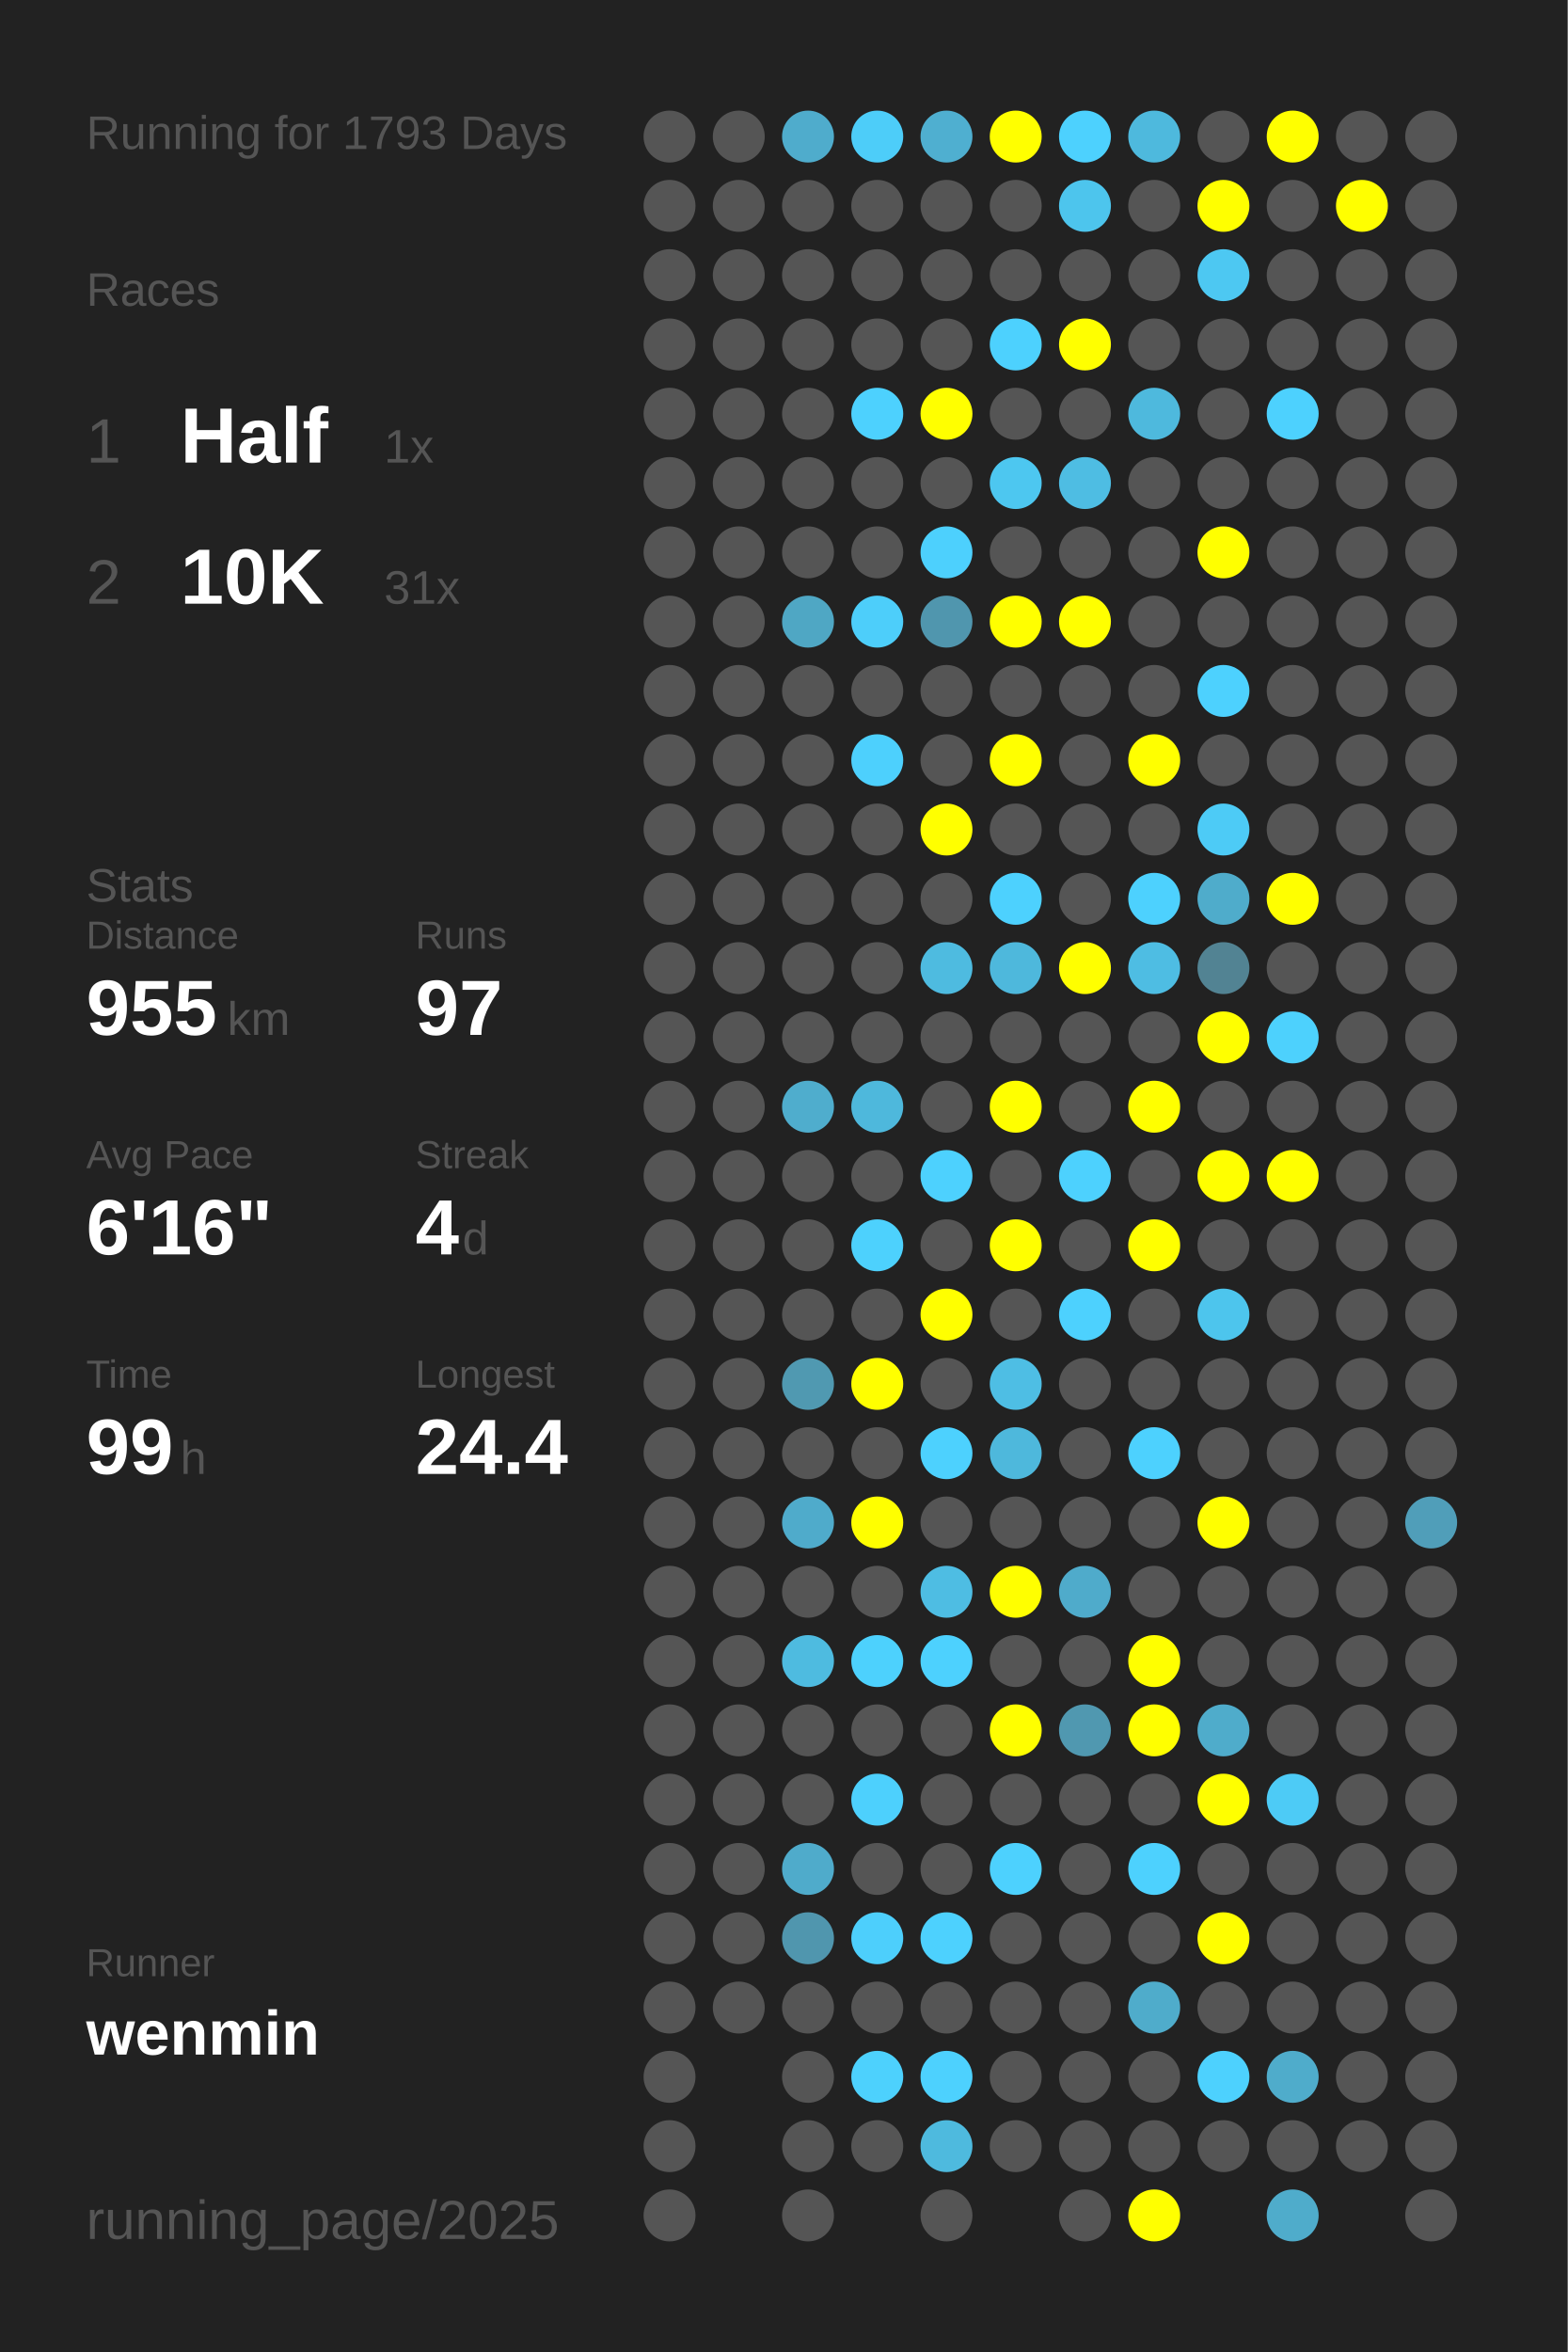
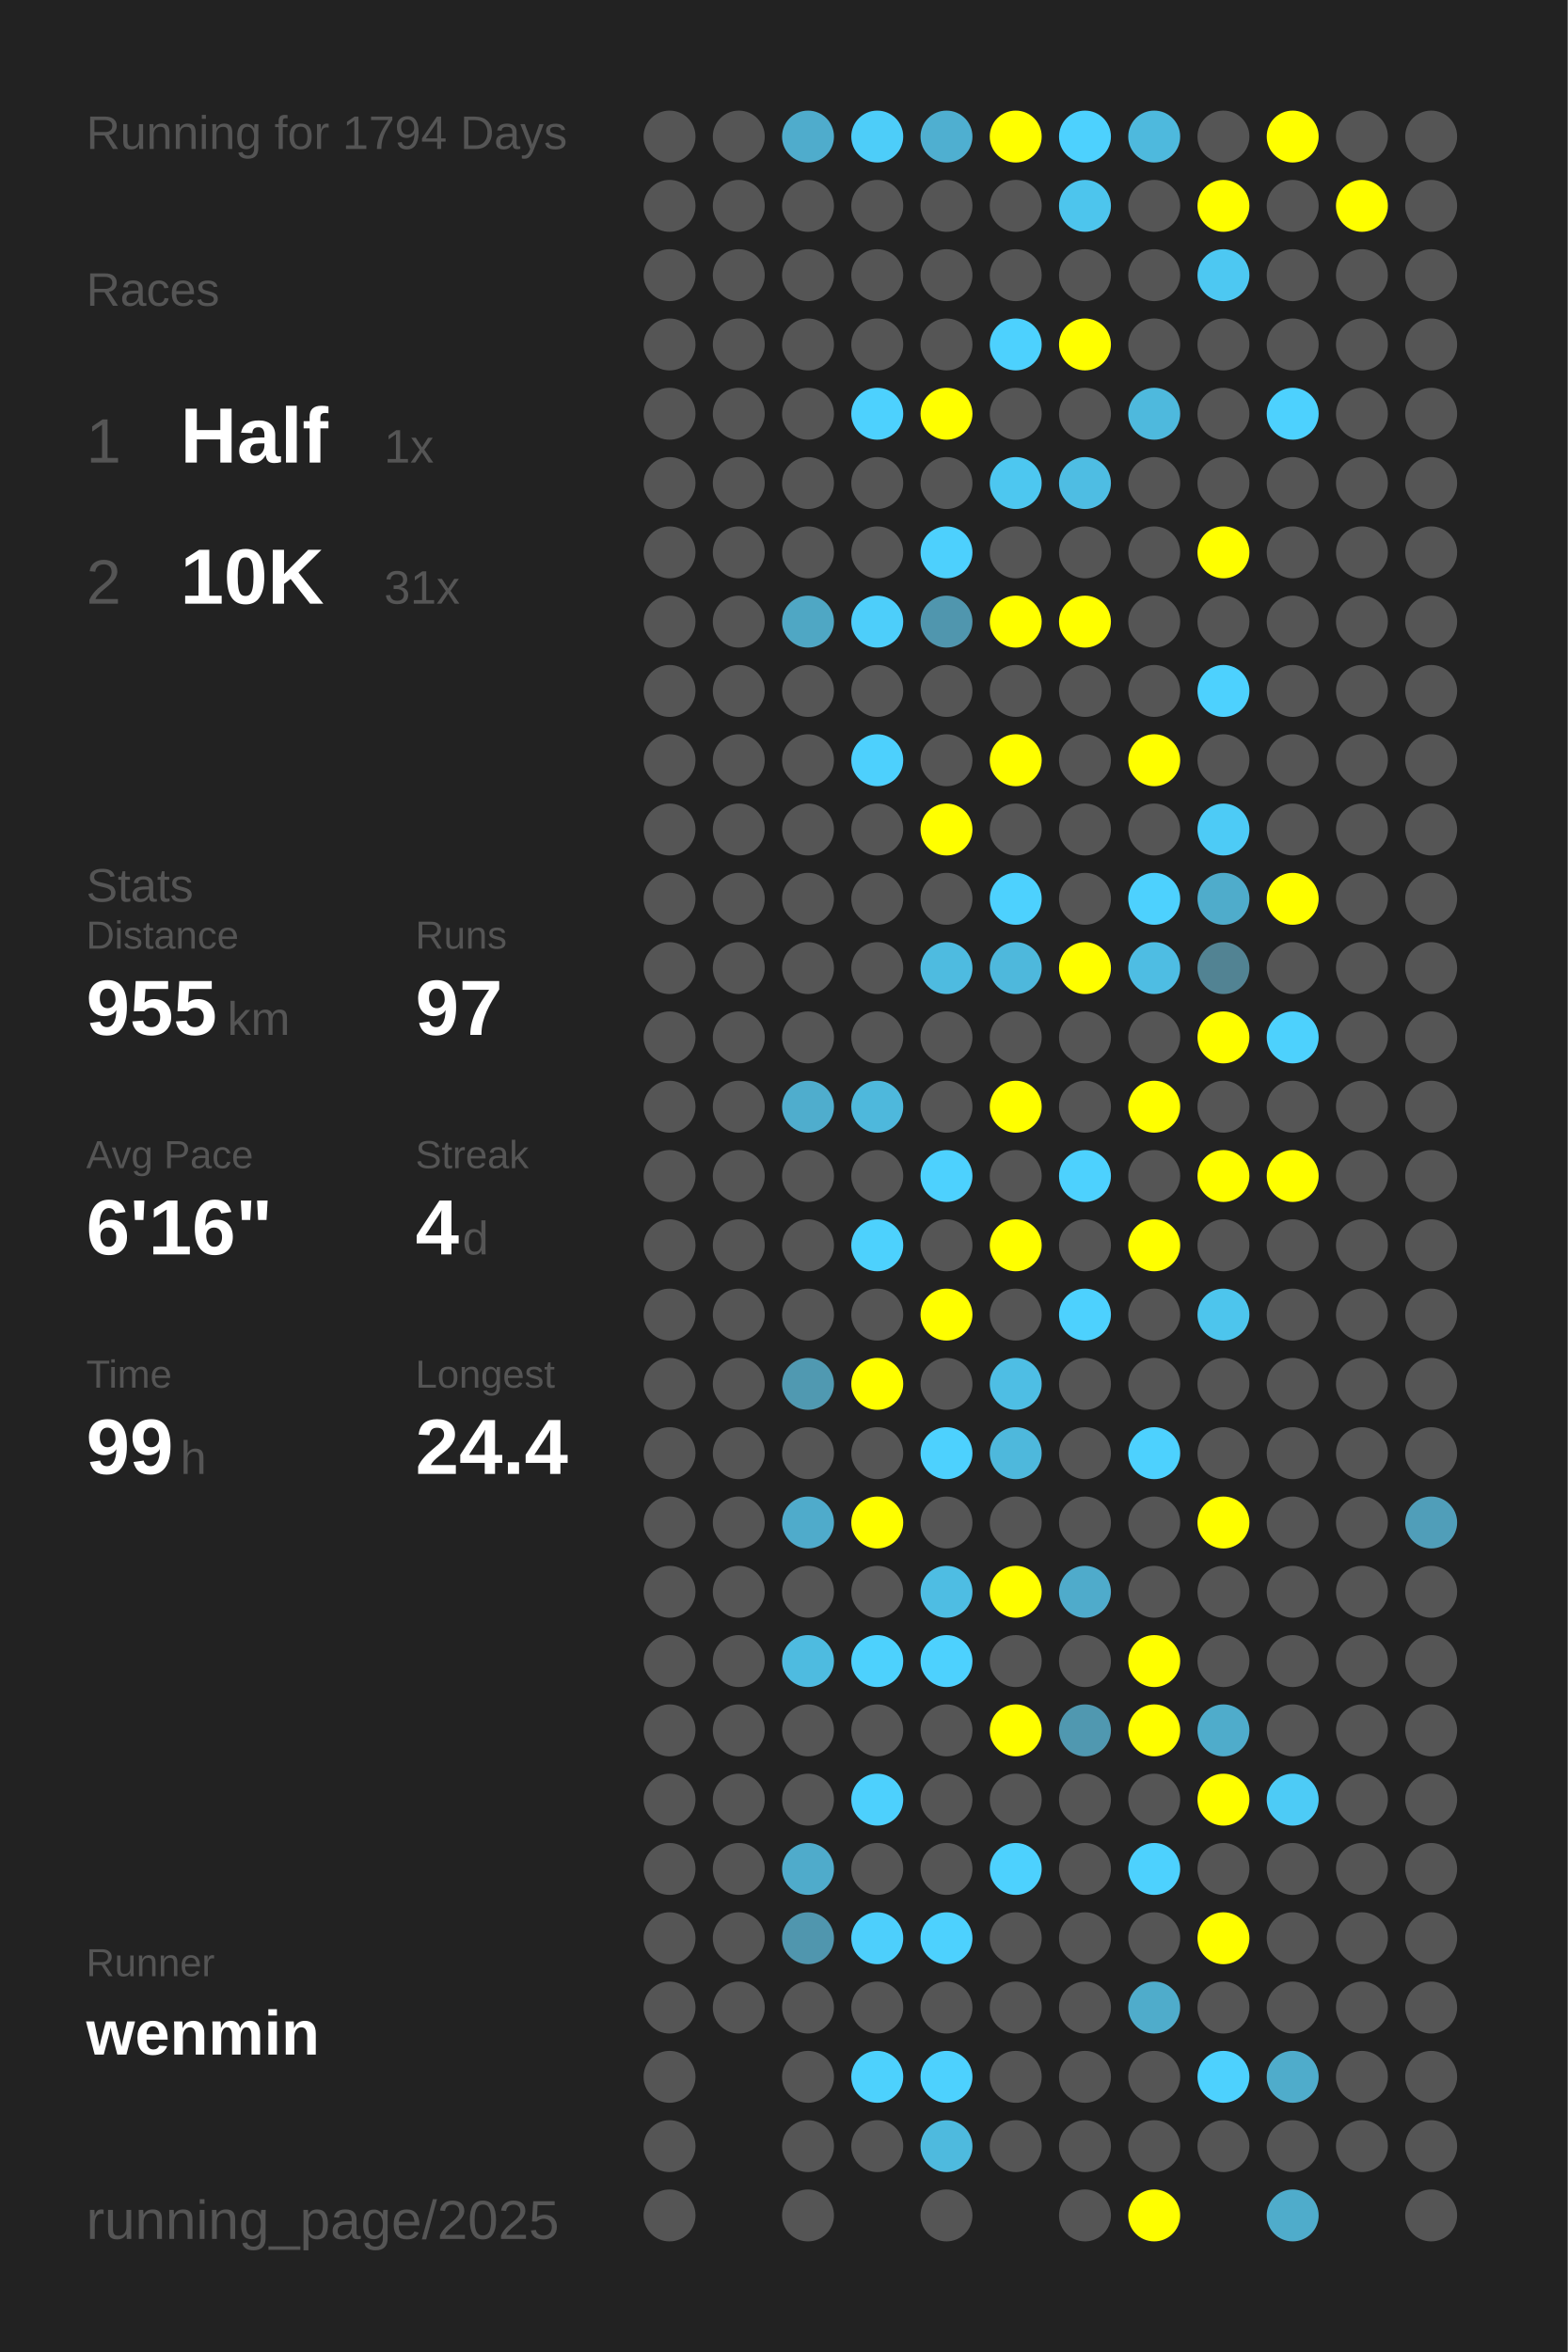
<svg xmlns="http://www.w3.org/2000/svg" baseProfile="full" height="300mm" version="1.1" viewBox="0,0,200,300" width="200mm">
  <defs />
  <rect fill="#222222" height="300" width="200" x="0" y="0" />
-   <text fill="#555555" style="font-size:6px; font-family:Arial;" x="11" y="19">Running for 1793 Days</text>
+   <text fill="#555555" style="font-size:6px; font-family:Arial;" x="11" y="19">Running for 1794 Days</text>
  <text fill="#555555" style="font-size:6px; font-family:Arial;" x="11" y="39">Races</text>
  <text fill="#555555" style="font-size:8px; font-family:Arial;" x="11" y="59">1</text>
  <text fill="#FFFFFF" style="font-size:10px; font-family:Arial; font-weight:bold;" x="23" y="59">Half</text>
  <text fill="#555555" style="font-size:6px; font-family:Arial;" x="49" y="59">1x</text>
  <text fill="#555555" style="font-size:8px; font-family:Arial;" x="11" y="77">2</text>
  <text fill="#FFFFFF" style="font-size:10px; font-family:Arial; font-weight:bold;" x="23" y="77">10K</text>
  <text fill="#555555" style="font-size:6px; font-family:Arial;" x="49" y="77">31x</text>
  <text fill="#555555" style="font-size:6px; font-family:Arial;" x="11" y="115">Stats</text>
  <text fill="#555555" style="font-size:5px; font-family:Arial;" x="11" y="121">Distance</text>
  <text fill="#FFFFFF" style="font-size:10px; font-family:Arial; font-weight:bold;" x="11" y="132">955</text>
  <text fill="#555555" style="font-size:6px; font-family:Arial;" x="29" y="132">km</text>
  <text fill="#555555" style="font-size:5px; font-family:Arial;" x="53" y="121">Runs</text>
  <text fill="#FFFFFF" style="font-size:10px; font-family:Arial; font-weight:bold;" x="53" y="132">97</text>
  <text fill="#555555" style="font-size:5px; font-family:Arial;" x="11" y="149">Avg Pace</text>
  <text fill="#FFFFFF" style="font-size:10px; font-family:Arial; font-weight:bold;" x="11" y="160">6'16"</text>
  <text fill="#555555" style="font-size:5px; font-family:Arial;" x="53" y="149">Streak</text>
  <text fill="#FFFFFF" style="font-size:10px; font-family:Arial; font-weight:bold;" x="53" y="160">4</text>
  <text fill="#555555" style="font-size:6px; font-family:Arial;" x="59" y="160">d</text>
  <text fill="#555555" style="font-size:5px; font-family:Arial;" x="11" y="177">Time</text>
  <text fill="#FFFFFF" style="font-size:10px; font-family:Arial; font-weight:bold;" x="11" y="188">99</text>
  <text fill="#555555" style="font-size:6px; font-family:Arial;" x="23" y="188">h</text>
  <text fill="#555555" style="font-size:5px; font-family:Arial;" x="53" y="177">Longest</text>
  <text fill="#FFFFFF" style="font-size:10px; font-family:Arial; font-weight:bold;" x="53" y="188">24.4</text>
  <text fill="#555555" style="font-size:5px; font-family:Arial;" x="11" y="252.065">Runner</text>
  <text fill="#FFFFFF" style="font-size:8px; font-family:Arial; font-weight:bold;" x="11" y="262.065">wenmin</text>
  <text fill="#555555" style="font-size:7px; font-family:Arial;" x="11" y="285.581">running_page/2025</text>
  <circle cx="85.417" cy="17.419" fill="#555555" r="3.312" />
  <circle cx="85.417" cy="26.258" fill="#555555" r="3.312" />
  <circle cx="85.417" cy="35.097" fill="#555555" r="3.312" />
  <circle cx="85.417" cy="43.935" fill="#555555" r="3.312" />
  <circle cx="85.417" cy="52.774" fill="#555555" r="3.312" />
  <circle cx="85.417" cy="61.613" fill="#555555" r="3.312" />
  <circle cx="85.417" cy="70.452" fill="#555555" r="3.312" />
  <circle cx="85.417" cy="79.29" fill="#555555" r="3.312" />
  <circle cx="85.417" cy="88.129" fill="#555555" r="3.312" />
  <circle cx="85.417" cy="96.968" fill="#555555" r="3.312" />
  <circle cx="85.417" cy="105.806" fill="#555555" r="3.312" />
  <circle cx="85.417" cy="114.645" fill="#555555" r="3.312" />
  <circle cx="85.417" cy="123.484" fill="#555555" r="3.312" />
  <circle cx="85.417" cy="132.323" fill="#555555" r="3.312" />
  <circle cx="85.417" cy="141.161" fill="#555555" r="3.312" />
  <circle cx="85.417" cy="150" fill="#555555" r="3.312" />
  <circle cx="85.417" cy="158.839" fill="#555555" r="3.312" />
  <circle cx="85.417" cy="167.677" fill="#555555" r="3.312" />
  <circle cx="85.417" cy="176.516" fill="#555555" r="3.312" />
  <circle cx="85.417" cy="185.355" fill="#555555" r="3.312" />
  <circle cx="85.417" cy="194.194" fill="#555555" r="3.312" />
  <circle cx="85.417" cy="203.032" fill="#555555" r="3.312" />
  <circle cx="85.417" cy="211.871" fill="#555555" r="3.312" />
  <circle cx="85.417" cy="220.71" fill="#555555" r="3.312" />
  <circle cx="85.417" cy="229.548" fill="#555555" r="3.312" />
  <circle cx="85.417" cy="238.387" fill="#555555" r="3.312" />
  <circle cx="85.417" cy="247.226" fill="#555555" r="3.312" />
  <circle cx="85.417" cy="256.065" fill="#555555" r="3.312" />
  <circle cx="85.417" cy="264.903" fill="#555555" r="3.312" />
  <circle cx="85.417" cy="273.742" fill="#555555" r="3.312" />
  <circle cx="85.417" cy="282.581" fill="#555555" r="3.312" />
  <circle cx="94.25" cy="17.419" fill="#555555" r="3.312" />
  <circle cx="94.25" cy="26.258" fill="#555555" r="3.312" />
  <circle cx="94.25" cy="35.097" fill="#555555" r="3.312" />
  <circle cx="94.25" cy="43.935" fill="#555555" r="3.312" />
  <circle cx="94.25" cy="52.774" fill="#555555" r="3.312" />
  <circle cx="94.25" cy="61.613" fill="#555555" r="3.312" />
  <circle cx="94.25" cy="70.452" fill="#555555" r="3.312" />
  <circle cx="94.25" cy="79.29" fill="#555555" r="3.312" />
  <circle cx="94.25" cy="88.129" fill="#555555" r="3.312" />
  <circle cx="94.25" cy="96.968" fill="#555555" r="3.312" />
  <circle cx="94.25" cy="105.806" fill="#555555" r="3.312" />
  <circle cx="94.25" cy="114.645" fill="#555555" r="3.312" />
  <circle cx="94.25" cy="123.484" fill="#555555" r="3.312" />
  <circle cx="94.25" cy="132.323" fill="#555555" r="3.312" />
  <circle cx="94.25" cy="141.161" fill="#555555" r="3.312" />
  <circle cx="94.25" cy="150" fill="#555555" r="3.312" />
  <circle cx="94.25" cy="158.839" fill="#555555" r="3.312" />
  <circle cx="94.25" cy="167.677" fill="#555555" r="3.312" />
  <circle cx="94.25" cy="176.516" fill="#555555" r="3.312" />
  <circle cx="94.25" cy="185.355" fill="#555555" r="3.312" />
  <circle cx="94.25" cy="194.194" fill="#555555" r="3.312" />
  <circle cx="94.25" cy="203.032" fill="#555555" r="3.312" />
  <circle cx="94.25" cy="211.871" fill="#555555" r="3.312" />
  <circle cx="94.25" cy="220.71" fill="#555555" r="3.312" />
  <circle cx="94.25" cy="229.548" fill="#555555" r="3.312" />
  <circle cx="94.25" cy="238.387" fill="#555555" r="3.312" />
  <circle cx="94.25" cy="247.226" fill="#555555" r="3.312" />
  <circle cx="94.25" cy="256.065" fill="#555555" r="3.312" />
  <circle cx="103.083" cy="17.419" fill="#4faccc" r="3.312" />
  <circle cx="103.083" cy="26.258" fill="#555555" r="3.312" />
  <circle cx="103.083" cy="35.097" fill="#555555" r="3.312" />
  <circle cx="103.083" cy="43.935" fill="#555555" r="3.312" />
  <circle cx="103.083" cy="52.774" fill="#555555" r="3.312" />
  <circle cx="103.083" cy="61.613" fill="#555555" r="3.312" />
  <circle cx="103.083" cy="70.452" fill="#555555" r="3.312" />
  <circle cx="103.083" cy="79.29" fill="#4fa7c4" r="3.312" />
  <circle cx="103.083" cy="88.129" fill="#555555" r="3.312" />
  <circle cx="103.083" cy="96.968" fill="#555555" r="3.312" />
  <circle cx="103.083" cy="105.806" fill="#555555" r="3.312" />
  <circle cx="103.083" cy="114.645" fill="#555555" r="3.312" />
  <circle cx="103.083" cy="123.484" fill="#555555" r="3.312" />
  <circle cx="103.083" cy="132.323" fill="#555555" r="3.312" />
  <circle cx="103.083" cy="141.161" fill="#4fadcd" r="3.312" />
  <circle cx="103.083" cy="150" fill="#555555" r="3.312" />
  <circle cx="103.083" cy="158.839" fill="#555555" r="3.312" />
  <circle cx="103.083" cy="167.677" fill="#555555" r="3.312" />
  <circle cx="103.083" cy="176.516" fill="#5099b1" r="3.312" />
  <circle cx="103.083" cy="185.355" fill="#555555" r="3.312" />
  <circle cx="103.083" cy="194.194" fill="#4fabcb" r="3.312" />
  <circle cx="103.083" cy="203.032" fill="#555555" r="3.312" />
  <circle cx="103.083" cy="211.871" fill="#4ebbe0" r="3.312" />
  <circle cx="103.083" cy="220.71" fill="#555555" r="3.312" />
  <circle cx="103.083" cy="229.548" fill="#555555" r="3.312" />
  <circle cx="103.083" cy="238.387" fill="#4fabcb" r="3.312" />
  <circle cx="103.083" cy="247.226" fill="#5096ae" r="3.312" />
  <circle cx="103.083" cy="256.065" fill="#555555" r="3.312" />
  <circle cx="103.083" cy="264.903" fill="#555555" r="3.312" />
  <circle cx="103.083" cy="273.742" fill="#555555" r="3.312" />
  <circle cx="103.083" cy="282.581" fill="#555555" r="3.312" />
  <circle cx="111.917" cy="17.419" fill="#4dcdf9" r="3.312" />
  <circle cx="111.917" cy="26.258" fill="#555555" r="3.312" />
  <circle cx="111.917" cy="35.097" fill="#555555" r="3.312" />
  <circle cx="111.917" cy="43.935" fill="#555555" r="3.312" />
  <circle cx="111.917" cy="52.774" fill="#4dd1fe" r="3.312" />
  <circle cx="111.917" cy="61.613" fill="#555555" r="3.312" />
  <circle cx="111.917" cy="70.452" fill="#555555" r="3.312" />
  <circle cx="111.917" cy="79.29" fill="#4dcefa" r="3.312" />
  <circle cx="111.917" cy="88.129" fill="#555555" r="3.312" />
  <circle cx="111.917" cy="96.968" fill="#4dd0fd" r="3.312" />
  <circle cx="111.917" cy="105.806" fill="#555555" r="3.312" />
  <circle cx="111.917" cy="114.645" fill="#555555" r="3.312" />
  <circle cx="111.917" cy="123.484" fill="#555555" r="3.312" />
  <circle cx="111.917" cy="132.323" fill="#555555" r="3.312" />
  <circle cx="111.917" cy="141.161" fill="#4eb8dc" r="3.312" />
  <circle cx="111.917" cy="150" fill="#555555" r="3.312" />
  <circle cx="111.917" cy="158.839" fill="#4dd1fd" r="3.312" />
  <circle cx="111.917" cy="167.677" fill="#555555" r="3.312" />
  <circle cx="111.917" cy="176.516" fill="#FFFF00" r="3.312" />
  <circle cx="111.917" cy="185.355" fill="#555555" r="3.312" />
  <circle cx="111.917" cy="194.194" fill="#FFFF00" r="3.312" />
  <circle cx="111.917" cy="203.032" fill="#555555" r="3.312" />
  <circle cx="111.917" cy="211.871" fill="#4dd1fd" r="3.312" />
  <circle cx="111.917" cy="220.71" fill="#555555" r="3.312" />
  <circle cx="111.917" cy="229.548" fill="#4dd0fd" r="3.312" />
  <circle cx="111.917" cy="238.387" fill="#555555" r="3.312" />
  <circle cx="111.917" cy="247.226" fill="#4dcffc" r="3.312" />
  <circle cx="111.917" cy="256.065" fill="#555555" r="3.312" />
  <circle cx="111.917" cy="264.903" fill="#4dd1fd" r="3.312" />
  <circle cx="111.917" cy="273.742" fill="#555555" r="3.312" />
  <circle cx="120.75" cy="17.419" fill="#4fafd0" r="3.312" />
  <circle cx="120.75" cy="26.258" fill="#555555" r="3.312" />
  <circle cx="120.75" cy="35.097" fill="#555555" r="3.312" />
  <circle cx="120.75" cy="43.935" fill="#555555" r="3.312" />
  <circle cx="120.75" cy="52.774" fill="#FFFF00" r="3.312" />
  <circle cx="120.75" cy="61.613" fill="#555555" r="3.312" />
  <circle cx="120.75" cy="70.452" fill="#4dd0fd" r="3.312" />
  <circle cx="120.75" cy="79.29" fill="#5096ae" r="3.312" />
  <circle cx="120.75" cy="88.129" fill="#555555" r="3.312" />
  <circle cx="120.75" cy="96.968" fill="#555555" r="3.312" />
  <circle cx="120.75" cy="105.806" fill="#FFFF00" r="3.312" />
  <circle cx="120.75" cy="114.645" fill="#555555" r="3.312" />
  <circle cx="120.75" cy="123.484" fill="#4ebbe0" r="3.312" />
  <circle cx="120.75" cy="132.323" fill="#555555" r="3.312" />
  <circle cx="120.75" cy="141.161" fill="#555555" r="3.312" />
  <circle cx="120.75" cy="150" fill="#4dd1fe" r="3.312" />
  <circle cx="120.75" cy="158.839" fill="#555555" r="3.312" />
  <circle cx="120.75" cy="167.677" fill="#FFFF00" r="3.312" />
  <circle cx="120.75" cy="176.516" fill="#555555" r="3.312" />
  <circle cx="120.75" cy="185.355" fill="#4dd1fe" r="3.312" />
  <circle cx="120.75" cy="194.194" fill="#555555" r="3.312" />
  <circle cx="120.75" cy="203.032" fill="#4ebde3" r="3.312" />
  <circle cx="120.75" cy="211.871" fill="#4dd1fe" r="3.312" />
  <circle cx="120.75" cy="220.71" fill="#555555" r="3.312" />
  <circle cx="120.75" cy="229.548" fill="#555555" r="3.312" />
  <circle cx="120.75" cy="238.387" fill="#555555" r="3.312" />
  <circle cx="120.75" cy="247.226" fill="#4dd1fe" r="3.312" />
  <circle cx="120.75" cy="256.065" fill="#555555" r="3.312" />
  <circle cx="120.75" cy="264.903" fill="#4dd1fe" r="3.312" />
  <circle cx="120.75" cy="273.742" fill="#4ebade" r="3.312" />
  <circle cx="120.75" cy="282.581" fill="#555555" r="3.312" />
  <circle cx="129.583" cy="17.419" fill="#FFFF00" r="3.312" />
  <circle cx="129.583" cy="26.258" fill="#555555" r="3.312" />
  <circle cx="129.583" cy="35.097" fill="#555555" r="3.312" />
  <circle cx="129.583" cy="43.935" fill="#4dd1fe" r="3.312" />
  <circle cx="129.583" cy="52.774" fill="#555555" r="3.312" />
  <circle cx="129.583" cy="61.613" fill="#4dc7f0" r="3.312" />
  <circle cx="129.583" cy="70.452" fill="#555555" r="3.312" />
  <circle cx="129.583" cy="79.29" fill="#FFFF00" r="3.312" />
  <circle cx="129.583" cy="88.129" fill="#555555" r="3.312" />
  <circle cx="129.583" cy="96.968" fill="#FFFF00" r="3.312" />
  <circle cx="129.583" cy="105.806" fill="#555555" r="3.312" />
  <circle cx="129.583" cy="114.645" fill="#4dd1fe" r="3.312" />
  <circle cx="129.583" cy="123.484" fill="#4eb8dc" r="3.312" />
  <circle cx="129.583" cy="132.323" fill="#555555" r="3.312" />
  <circle cx="129.583" cy="141.161" fill="#FFFF00" r="3.312" />
  <circle cx="129.583" cy="150" fill="#555555" r="3.312" />
  <circle cx="129.583" cy="158.839" fill="#FFFF00" r="3.312" />
  <circle cx="129.583" cy="167.677" fill="#555555" r="3.312" />
  <circle cx="129.583" cy="176.516" fill="#4ebee4" r="3.312" />
  <circle cx="129.583" cy="185.355" fill="#4eb8dc" r="3.312" />
  <circle cx="129.583" cy="194.194" fill="#555555" r="3.312" />
  <circle cx="129.583" cy="203.032" fill="#FFFF00" r="3.312" />
  <circle cx="129.583" cy="211.871" fill="#555555" r="3.312" />
  <circle cx="129.583" cy="220.71" fill="#FFFF00" r="3.312" />
  <circle cx="129.583" cy="229.548" fill="#555555" r="3.312" />
  <circle cx="129.583" cy="238.387" fill="#4dd1fe" r="3.312" />
  <circle cx="129.583" cy="247.226" fill="#555555" r="3.312" />
  <circle cx="129.583" cy="256.065" fill="#555555" r="3.312" />
  <circle cx="129.583" cy="264.903" fill="#555555" r="3.312" />
  <circle cx="129.583" cy="273.742" fill="#555555" r="3.312" />
  <circle cx="138.417" cy="17.419" fill="#4dd1fe" r="3.312" />
  <circle cx="138.417" cy="26.258" fill="#4dc5ed" r="3.312" />
  <circle cx="138.417" cy="35.097" fill="#555555" r="3.312" />
  <circle cx="138.417" cy="43.935" fill="#FFFF00" r="3.312" />
  <circle cx="138.417" cy="52.774" fill="#555555" r="3.312" />
  <circle cx="138.417" cy="61.613" fill="#4ebde3" r="3.312" />
  <circle cx="138.417" cy="70.452" fill="#555555" r="3.312" />
  <circle cx="138.417" cy="79.29" fill="#FFFF00" r="3.312" />
  <circle cx="138.417" cy="88.129" fill="#555555" r="3.312" />
  <circle cx="138.417" cy="96.968" fill="#555555" r="3.312" />
  <circle cx="138.417" cy="105.806" fill="#555555" r="3.312" />
  <circle cx="138.417" cy="114.645" fill="#555555" r="3.312" />
  <circle cx="138.417" cy="123.484" fill="#FFFF00" r="3.312" />
  <circle cx="138.417" cy="132.323" fill="#555555" r="3.312" />
  <circle cx="138.417" cy="141.161" fill="#555555" r="3.312" />
  <circle cx="138.417" cy="150" fill="#4dd1fe" r="3.312" />
  <circle cx="138.417" cy="158.839" fill="#555555" r="3.312" />
  <circle cx="138.417" cy="167.677" fill="#4dd1fe" r="3.312" />
  <circle cx="138.417" cy="176.516" fill="#555555" r="3.312" />
  <circle cx="138.417" cy="185.355" fill="#555555" r="3.312" />
  <circle cx="138.417" cy="194.194" fill="#555555" r="3.312" />
  <circle cx="138.417" cy="203.032" fill="#4fabcb" r="3.312" />
  <circle cx="138.417" cy="211.871" fill="#555555" r="3.312" />
  <circle cx="138.417" cy="220.71" fill="#5098b0" r="3.312" />
  <circle cx="138.417" cy="229.548" fill="#555555" r="3.312" />
  <circle cx="138.417" cy="238.387" fill="#555555" r="3.312" />
  <circle cx="138.417" cy="247.226" fill="#555555" r="3.312" />
  <circle cx="138.417" cy="256.065" fill="#555555" r="3.312" />
  <circle cx="138.417" cy="264.903" fill="#555555" r="3.312" />
  <circle cx="138.417" cy="273.742" fill="#555555" r="3.312" />
  <circle cx="138.417" cy="282.581" fill="#555555" r="3.312" />
  <circle cx="147.25" cy="17.419" fill="#4eb9dd" r="3.312" />
  <circle cx="147.25" cy="26.258" fill="#555555" r="3.312" />
  <circle cx="147.25" cy="35.097" fill="#555555" r="3.312" />
  <circle cx="147.25" cy="43.935" fill="#555555" r="3.312" />
  <circle cx="147.25" cy="52.774" fill="#4eb9dd" r="3.312" />
  <circle cx="147.25" cy="61.613" fill="#555555" r="3.312" />
  <circle cx="147.25" cy="70.452" fill="#555555" r="3.312" />
  <circle cx="147.25" cy="79.29" fill="#555555" r="3.312" />
  <circle cx="147.25" cy="88.129" fill="#555555" r="3.312" />
  <circle cx="147.25" cy="96.968" fill="#FFFF00" r="3.312" />
  <circle cx="147.25" cy="105.806" fill="#555555" r="3.312" />
  <circle cx="147.25" cy="114.645" fill="#4dd1fe" r="3.312" />
  <circle cx="147.25" cy="123.484" fill="#4ebde3" r="3.312" />
  <circle cx="147.25" cy="132.323" fill="#555555" r="3.312" />
  <circle cx="147.25" cy="141.161" fill="#FFFF00" r="3.312" />
  <circle cx="147.25" cy="150" fill="#555555" r="3.312" />
  <circle cx="147.25" cy="158.839" fill="#FFFF00" r="3.312" />
  <circle cx="147.25" cy="167.677" fill="#555555" r="3.312" />
  <circle cx="147.25" cy="176.516" fill="#555555" r="3.312" />
  <circle cx="147.25" cy="185.355" fill="#4dd1fe" r="3.312" />
  <circle cx="147.25" cy="194.194" fill="#555555" r="3.312" />
  <circle cx="147.25" cy="203.032" fill="#555555" r="3.312" />
  <circle cx="147.25" cy="211.871" fill="#FFFF00" r="3.312" />
  <circle cx="147.25" cy="220.71" fill="#FFFF00" r="3.312" />
  <circle cx="147.25" cy="229.548" fill="#555555" r="3.312" />
  <circle cx="147.25" cy="238.387" fill="#4dd1fe" r="3.312" />
  <circle cx="147.25" cy="247.226" fill="#555555" r="3.312" />
  <circle cx="147.25" cy="256.065" fill="#4faccb" r="3.312" />
  <circle cx="147.25" cy="264.903" fill="#555555" r="3.312" />
  <circle cx="147.25" cy="273.742" fill="#555555" r="3.312" />
  <circle cx="147.25" cy="282.581" fill="#FFFF00" r="3.312" />
  <circle cx="156.083" cy="17.419" fill="#555555" r="3.312" />
  <circle cx="156.083" cy="26.258" fill="#FFFF00" r="3.312" />
  <circle cx="156.083" cy="35.097" fill="#4dc8f2" r="3.312" />
  <circle cx="156.083" cy="43.935" fill="#555555" r="3.312" />
  <circle cx="156.083" cy="52.774" fill="#555555" r="3.312" />
  <circle cx="156.083" cy="61.613" fill="#555555" r="3.312" />
  <circle cx="156.083" cy="70.452" fill="#FFFF00" r="3.312" />
  <circle cx="156.083" cy="79.29" fill="#555555" r="3.312" />
  <circle cx="156.083" cy="88.129" fill="#4dd1fe" r="3.312" />
  <circle cx="156.083" cy="96.968" fill="#555555" r="3.312" />
  <circle cx="156.083" cy="105.806" fill="#4dcbf6" r="3.312" />
  <circle cx="156.083" cy="114.645" fill="#4faccb" r="3.312" />
  <circle cx="156.083" cy="123.484" fill="#528393" r="3.312" />
  <circle cx="156.083" cy="132.323" fill="#FFFF00" r="3.312" />
  <circle cx="156.083" cy="141.161" fill="#555555" r="3.312" />
  <circle cx="156.083" cy="150" fill="#FFFF00" r="3.312" />
  <circle cx="156.083" cy="158.839" fill="#555555" r="3.312" />
  <circle cx="156.083" cy="167.677" fill="#4dc5ed" r="3.312" />
  <circle cx="156.083" cy="176.516" fill="#555555" r="3.312" />
  <circle cx="156.083" cy="185.355" fill="#555555" r="3.312" />
  <circle cx="156.083" cy="194.194" fill="#FFFF00" r="3.312" />
  <circle cx="156.083" cy="203.032" fill="#555555" r="3.312" />
  <circle cx="156.083" cy="211.871" fill="#555555" r="3.312" />
  <circle cx="156.083" cy="220.71" fill="#4faccb" r="3.312" />
  <circle cx="156.083" cy="229.548" fill="#FFFF00" r="3.312" />
  <circle cx="156.083" cy="238.387" fill="#555555" r="3.312" />
  <circle cx="156.083" cy="247.226" fill="#FFFF00" r="3.312" />
  <circle cx="156.083" cy="256.065" fill="#555555" r="3.312" />
  <circle cx="156.083" cy="264.903" fill="#4dd1fe" r="3.312" />
  <circle cx="156.083" cy="273.742" fill="#555555" r="3.312" />
  <circle cx="164.917" cy="17.419" fill="#FFFF00" r="3.312" />
  <circle cx="164.917" cy="26.258" fill="#555555" r="3.312" />
  <circle cx="164.917" cy="35.097" fill="#555555" r="3.312" />
  <circle cx="164.917" cy="43.935" fill="#555555" r="3.312" />
  <circle cx="164.917" cy="52.774" fill="#4dd1fe" r="3.312" />
  <circle cx="164.917" cy="61.613" fill="#555555" r="3.312" />
  <circle cx="164.917" cy="70.452" fill="#555555" r="3.312" />
  <circle cx="164.917" cy="79.29" fill="#555555" r="3.312" />
  <circle cx="164.917" cy="88.129" fill="#555555" r="3.312" />
  <circle cx="164.917" cy="96.968" fill="#555555" r="3.312" />
  <circle cx="164.917" cy="105.806" fill="#555555" r="3.312" />
  <circle cx="164.917" cy="114.645" fill="#FFFF00" r="3.312" />
  <circle cx="164.917" cy="123.484" fill="#555555" r="3.312" />
  <circle cx="164.917" cy="132.323" fill="#4dd1fd" r="3.312" />
  <circle cx="164.917" cy="141.161" fill="#555555" r="3.312" />
  <circle cx="164.917" cy="150" fill="#FFFF00" r="3.312" />
  <circle cx="164.917" cy="158.839" fill="#555555" r="3.312" />
  <circle cx="164.917" cy="167.677" fill="#555555" r="3.312" />
  <circle cx="164.917" cy="176.516" fill="#555555" r="3.312" />
  <circle cx="164.917" cy="185.355" fill="#555555" r="3.312" />
  <circle cx="164.917" cy="194.194" fill="#555555" r="3.312" />
  <circle cx="164.917" cy="203.032" fill="#555555" r="3.312" />
  <circle cx="164.917" cy="211.871" fill="#555555" r="3.312" />
  <circle cx="164.917" cy="220.71" fill="#555555" r="3.312" />
  <circle cx="164.917" cy="229.548" fill="#4dcbf6" r="3.312" />
  <circle cx="164.917" cy="238.387" fill="#555555" r="3.312" />
  <circle cx="164.917" cy="247.226" fill="#555555" r="3.312" />
  <circle cx="164.917" cy="256.065" fill="#555555" r="3.312" />
  <circle cx="164.917" cy="264.903" fill="#4faccb" r="3.312" />
  <circle cx="164.917" cy="273.742" fill="#555555" r="3.312" />
  <circle cx="164.917" cy="282.581" fill="#4faccb" r="3.312" />
  <circle cx="173.75" cy="17.419" fill="#555555" r="3.312" />
  <circle cx="173.75" cy="26.258" fill="#FFFF00" r="3.312" />
  <circle cx="173.75" cy="35.097" fill="#555555" r="3.312" />
  <circle cx="173.75" cy="43.935" fill="#555555" r="3.312" />
  <circle cx="173.75" cy="52.774" fill="#555555" r="3.312" />
  <circle cx="173.75" cy="61.613" fill="#555555" r="3.312" />
  <circle cx="173.75" cy="70.452" fill="#555555" r="3.312" />
  <circle cx="173.75" cy="79.29" fill="#555555" r="3.312" />
  <circle cx="173.75" cy="88.129" fill="#555555" r="3.312" />
  <circle cx="173.75" cy="96.968" fill="#555555" r="3.312" />
  <circle cx="173.75" cy="105.806" fill="#555555" r="3.312" />
  <circle cx="173.75" cy="114.645" fill="#555555" r="3.312" />
  <circle cx="173.75" cy="123.484" fill="#555555" r="3.312" />
  <circle cx="173.75" cy="132.323" fill="#555555" r="3.312" />
  <circle cx="173.75" cy="141.161" fill="#555555" r="3.312" />
  <circle cx="173.75" cy="150" fill="#555555" r="3.312" />
  <circle cx="173.75" cy="158.839" fill="#555555" r="3.312" />
  <circle cx="173.75" cy="167.677" fill="#555555" r="3.312" />
  <circle cx="173.75" cy="176.516" fill="#555555" r="3.312" />
  <circle cx="173.75" cy="185.355" fill="#555555" r="3.312" />
  <circle cx="173.75" cy="194.194" fill="#555555" r="3.312" />
  <circle cx="173.75" cy="203.032" fill="#555555" r="3.312" />
  <circle cx="173.75" cy="211.871" fill="#555555" r="3.312" />
  <circle cx="173.75" cy="220.71" fill="#555555" r="3.312" />
  <circle cx="173.75" cy="229.548" fill="#555555" r="3.312" />
  <circle cx="173.75" cy="238.387" fill="#555555" r="3.312" />
  <circle cx="173.75" cy="247.226" fill="#555555" r="3.312" />
  <circle cx="173.75" cy="256.065" fill="#555555" r="3.312" />
  <circle cx="173.75" cy="264.903" fill="#555555" r="3.312" />
  <circle cx="173.75" cy="273.742" fill="#555555" r="3.312" />
  <circle cx="182.583" cy="17.419" fill="#555555" r="3.312" />
  <circle cx="182.583" cy="26.258" fill="#555555" r="3.312" />
  <circle cx="182.583" cy="35.097" fill="#555555" r="3.312" />
  <circle cx="182.583" cy="43.935" fill="#555555" r="3.312" />
  <circle cx="182.583" cy="52.774" fill="#555555" r="3.312" />
  <circle cx="182.583" cy="61.613" fill="#555555" r="3.312" />
  <circle cx="182.583" cy="70.452" fill="#555555" r="3.312" />
  <circle cx="182.583" cy="79.29" fill="#555555" r="3.312" />
  <circle cx="182.583" cy="88.129" fill="#555555" r="3.312" />
  <circle cx="182.583" cy="96.968" fill="#555555" r="3.312" />
  <circle cx="182.583" cy="105.806" fill="#555555" r="3.312" />
  <circle cx="182.583" cy="114.645" fill="#555555" r="3.312" />
  <circle cx="182.583" cy="123.484" fill="#555555" r="3.312" />
  <circle cx="182.583" cy="132.323" fill="#555555" r="3.312" />
  <circle cx="182.583" cy="141.161" fill="#555555" r="3.312" />
  <circle cx="182.583" cy="150" fill="#555555" r="3.312" />
  <circle cx="182.583" cy="158.839" fill="#555555" r="3.312" />
  <circle cx="182.583" cy="167.677" fill="#555555" r="3.312" />
  <circle cx="182.583" cy="176.516" fill="#555555" r="3.312" />
  <circle cx="182.583" cy="185.355" fill="#555555" r="3.312" />
  <circle cx="182.583" cy="194.194" fill="#509eb9" r="3.312" />
  <circle cx="182.583" cy="203.032" fill="#555555" r="3.312" />
  <circle cx="182.583" cy="211.871" fill="#555555" r="3.312" />
  <circle cx="182.583" cy="220.71" fill="#555555" r="3.312" />
  <circle cx="182.583" cy="229.548" fill="#555555" r="3.312" />
  <circle cx="182.583" cy="238.387" fill="#555555" r="3.312" />
  <circle cx="182.583" cy="247.226" fill="#555555" r="3.312" />
  <circle cx="182.583" cy="256.065" fill="#555555" r="3.312" />
  <circle cx="182.583" cy="264.903" fill="#555555" r="3.312" />
  <circle cx="182.583" cy="273.742" fill="#555555" r="3.312" />
  <circle cx="182.583" cy="282.581" fill="#555555" r="3.312" />
</svg>
